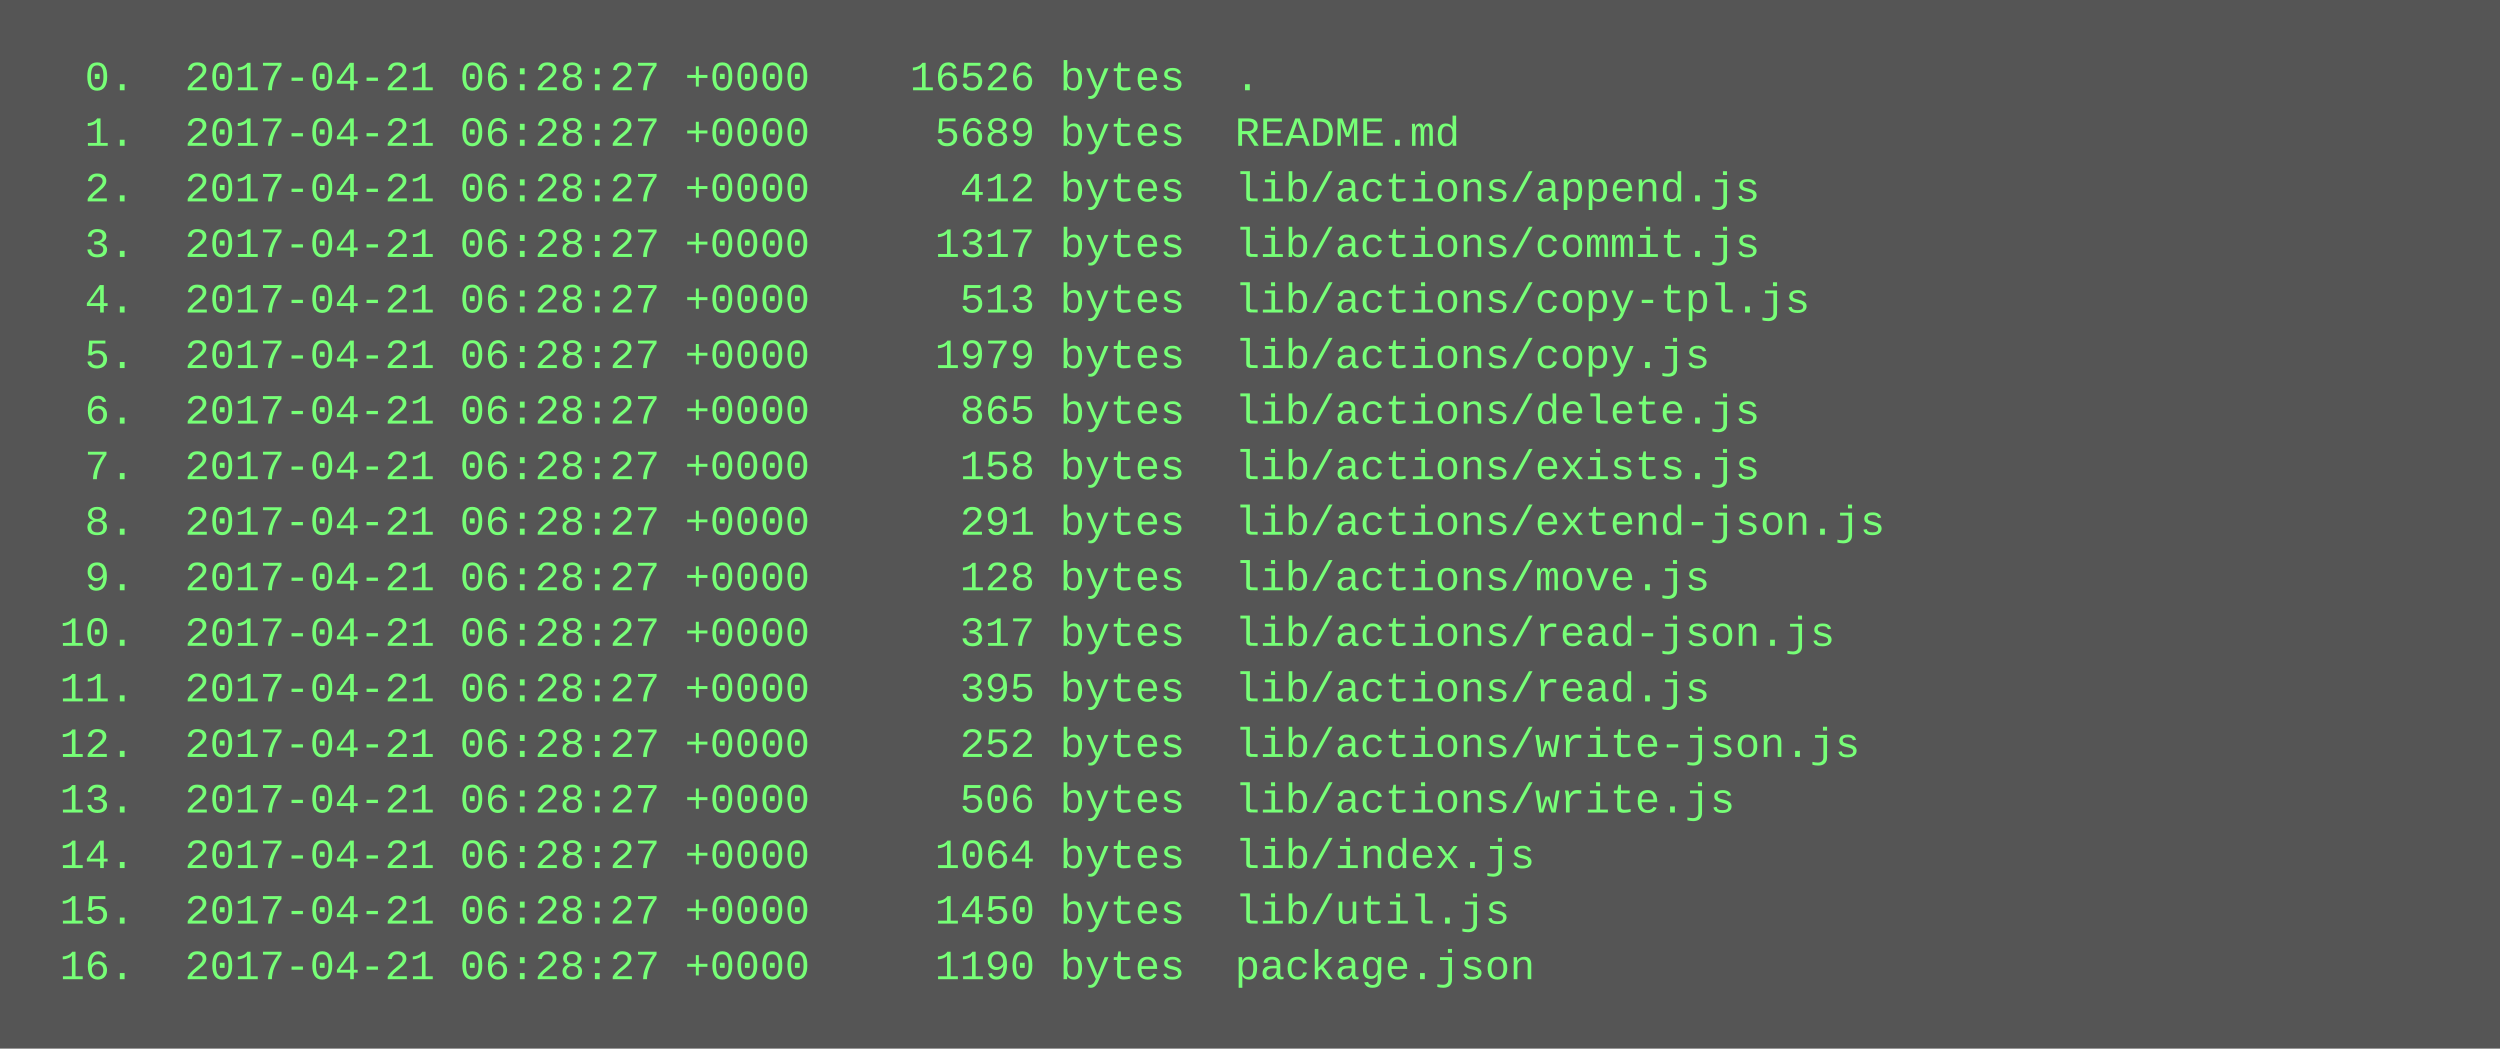
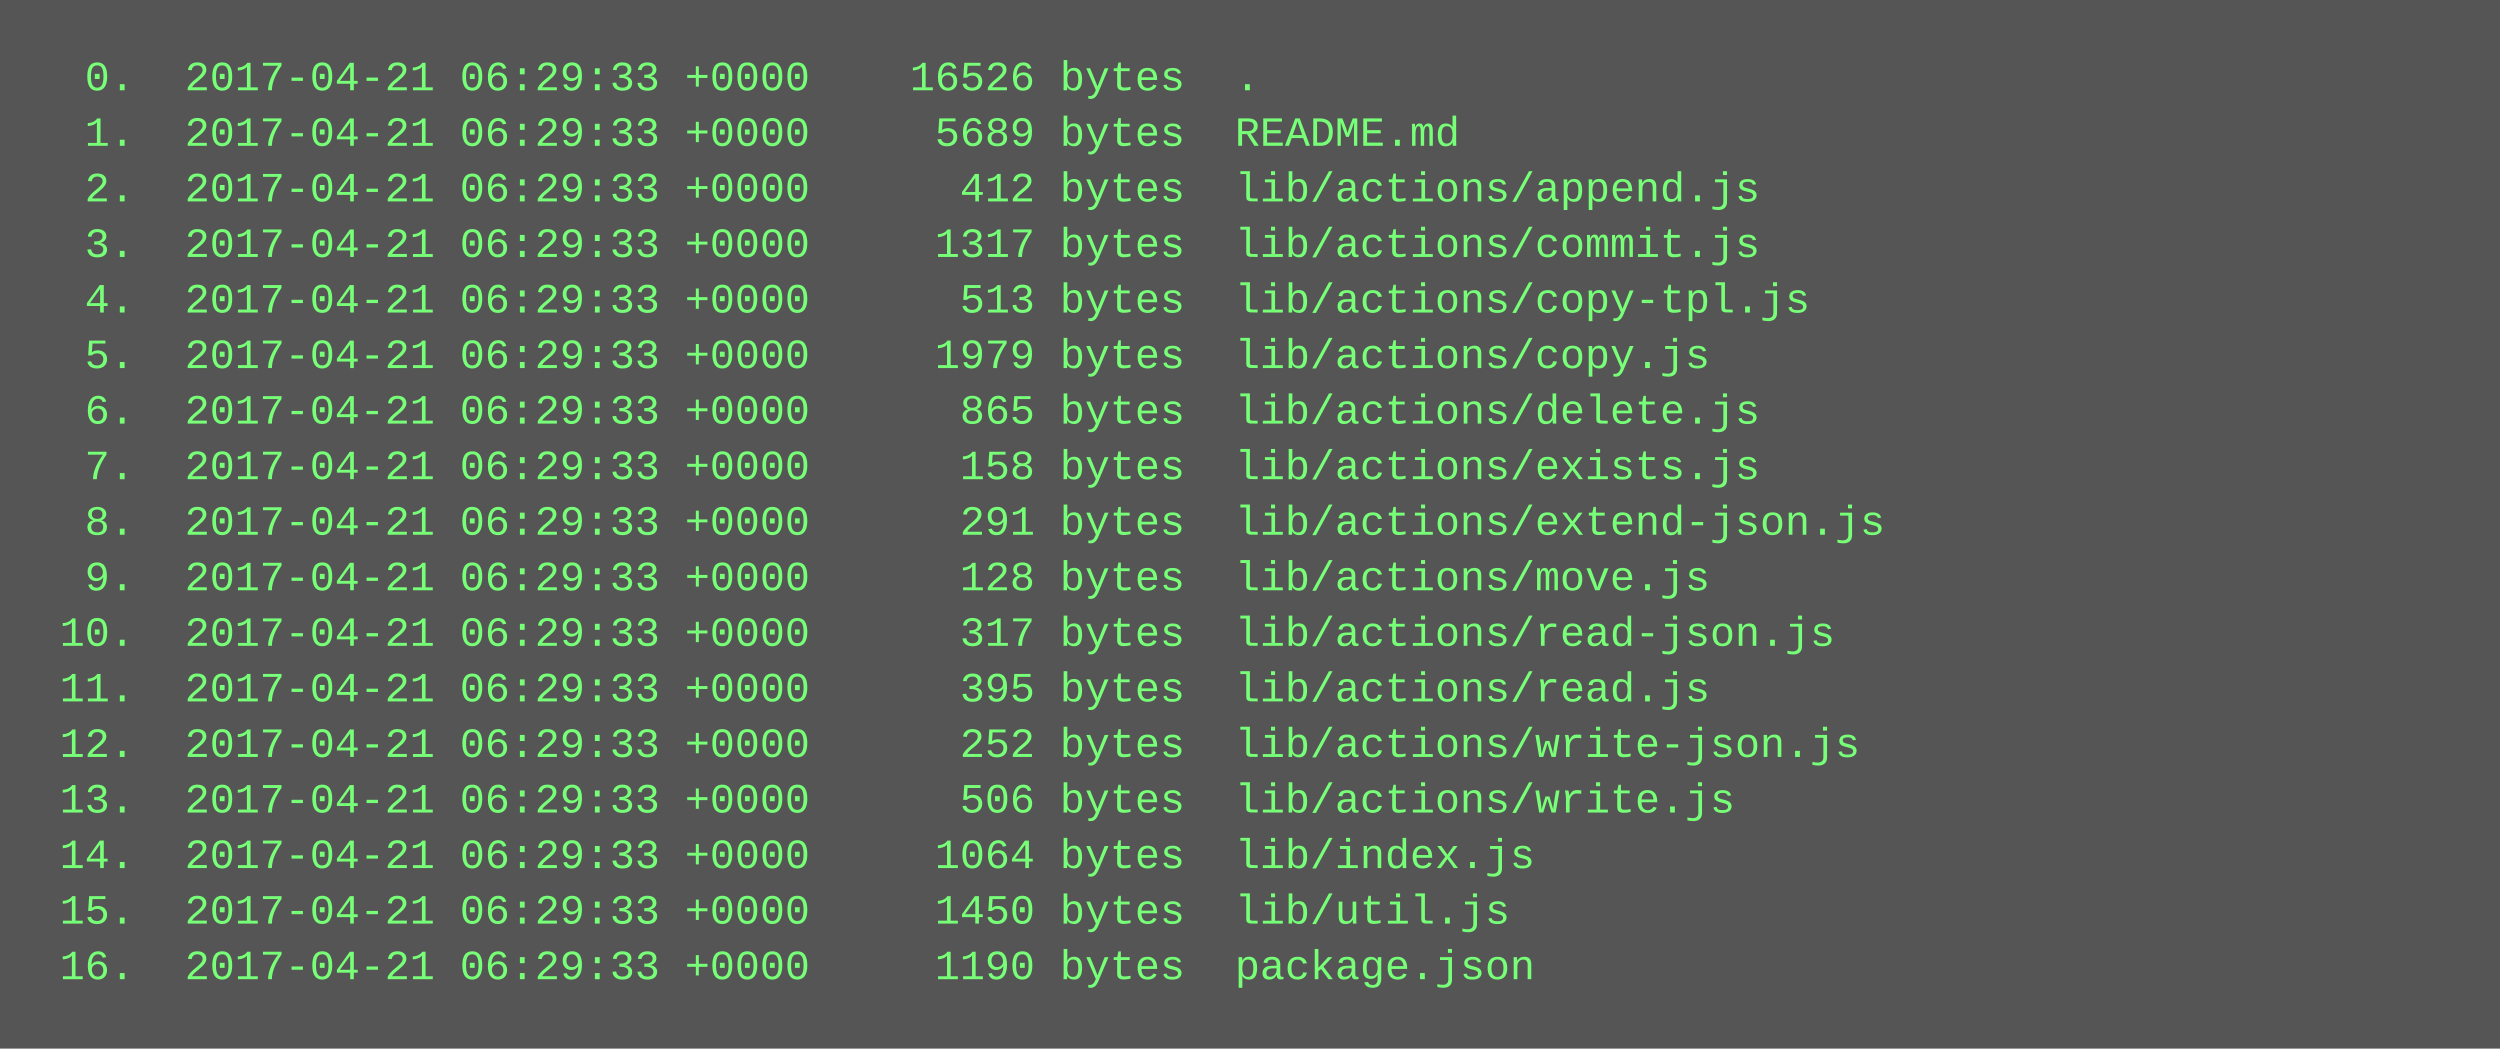
<svg xmlns="http://www.w3.org/2000/svg" height="302" width="720">
  <rect height="302" fill="#555" width="720" />
  <text fill="#7f7" font-family="Courier New" font-size="12" xml:space="preserve">
-     <tspan x="10" y="26">  0.  2017-04-21 06:28:27 +0000    16526 bytes  .</tspan>
-     <tspan x="10" y="42">  1.  2017-04-21 06:28:27 +0000     5689 bytes  README.md</tspan>
-     <tspan x="10" y="58">  2.  2017-04-21 06:28:27 +0000      412 bytes  lib/actions/append.js</tspan>
-     <tspan x="10" y="74">  3.  2017-04-21 06:28:27 +0000     1317 bytes  lib/actions/commit.js</tspan>
-     <tspan x="10" y="90">  4.  2017-04-21 06:28:27 +0000      513 bytes  lib/actions/copy-tpl.js</tspan>
-     <tspan x="10" y="106">  5.  2017-04-21 06:28:27 +0000     1979 bytes  lib/actions/copy.js</tspan>
-     <tspan x="10" y="122">  6.  2017-04-21 06:28:27 +0000      865 bytes  lib/actions/delete.js</tspan>
-     <tspan x="10" y="138">  7.  2017-04-21 06:28:27 +0000      158 bytes  lib/actions/exists.js</tspan>
-     <tspan x="10" y="154">  8.  2017-04-21 06:28:27 +0000      291 bytes  lib/actions/extend-json.js</tspan>
-     <tspan x="10" y="170">  9.  2017-04-21 06:28:27 +0000      128 bytes  lib/actions/move.js</tspan>
-     <tspan x="10" y="186"> 10.  2017-04-21 06:28:27 +0000      317 bytes  lib/actions/read-json.js</tspan>
-     <tspan x="10" y="202"> 11.  2017-04-21 06:28:27 +0000      395 bytes  lib/actions/read.js</tspan>
-     <tspan x="10" y="218"> 12.  2017-04-21 06:28:27 +0000      252 bytes  lib/actions/write-json.js</tspan>
-     <tspan x="10" y="234"> 13.  2017-04-21 06:28:27 +0000      506 bytes  lib/actions/write.js</tspan>
-     <tspan x="10" y="250"> 14.  2017-04-21 06:28:27 +0000     1064 bytes  lib/index.js</tspan>
-     <tspan x="10" y="266"> 15.  2017-04-21 06:28:27 +0000     1450 bytes  lib/util.js</tspan>
-     <tspan x="10" y="282"> 16.  2017-04-21 06:28:27 +0000     1190 bytes  package.json</tspan>
+     <tspan x="10" y="26">  0.  2017-04-21 06:29:33 +0000    16526 bytes  .</tspan>
+     <tspan x="10" y="42">  1.  2017-04-21 06:29:33 +0000     5689 bytes  README.md</tspan>
+     <tspan x="10" y="58">  2.  2017-04-21 06:29:33 +0000      412 bytes  lib/actions/append.js</tspan>
+     <tspan x="10" y="74">  3.  2017-04-21 06:29:33 +0000     1317 bytes  lib/actions/commit.js</tspan>
+     <tspan x="10" y="90">  4.  2017-04-21 06:29:33 +0000      513 bytes  lib/actions/copy-tpl.js</tspan>
+     <tspan x="10" y="106">  5.  2017-04-21 06:29:33 +0000     1979 bytes  lib/actions/copy.js</tspan>
+     <tspan x="10" y="122">  6.  2017-04-21 06:29:33 +0000      865 bytes  lib/actions/delete.js</tspan>
+     <tspan x="10" y="138">  7.  2017-04-21 06:29:33 +0000      158 bytes  lib/actions/exists.js</tspan>
+     <tspan x="10" y="154">  8.  2017-04-21 06:29:33 +0000      291 bytes  lib/actions/extend-json.js</tspan>
+     <tspan x="10" y="170">  9.  2017-04-21 06:29:33 +0000      128 bytes  lib/actions/move.js</tspan>
+     <tspan x="10" y="186"> 10.  2017-04-21 06:29:33 +0000      317 bytes  lib/actions/read-json.js</tspan>
+     <tspan x="10" y="202"> 11.  2017-04-21 06:29:33 +0000      395 bytes  lib/actions/read.js</tspan>
+     <tspan x="10" y="218"> 12.  2017-04-21 06:29:33 +0000      252 bytes  lib/actions/write-json.js</tspan>
+     <tspan x="10" y="234"> 13.  2017-04-21 06:29:33 +0000      506 bytes  lib/actions/write.js</tspan>
+     <tspan x="10" y="250"> 14.  2017-04-21 06:29:33 +0000     1064 bytes  lib/index.js</tspan>
+     <tspan x="10" y="266"> 15.  2017-04-21 06:29:33 +0000     1450 bytes  lib/util.js</tspan>
+     <tspan x="10" y="282"> 16.  2017-04-21 06:29:33 +0000     1190 bytes  package.json</tspan>
  </text>
</svg>
